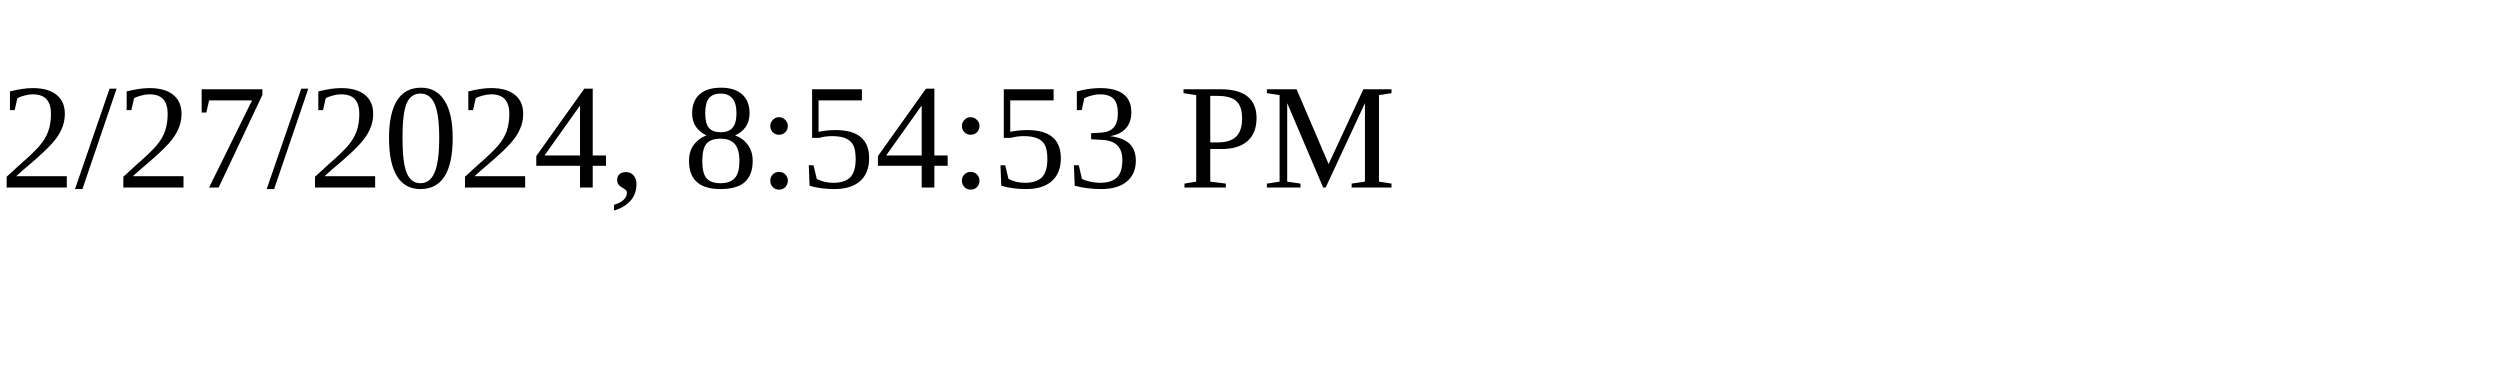
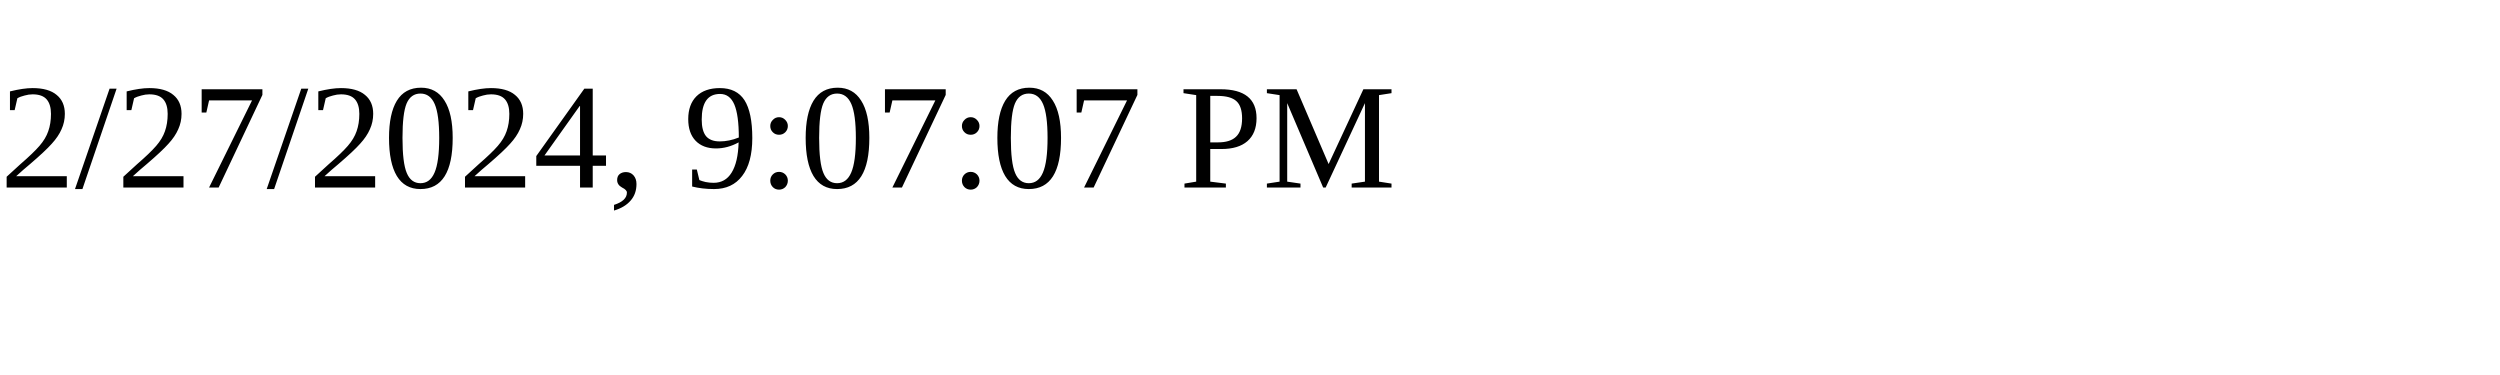
<svg xmlns="http://www.w3.org/2000/svg" height="30" width="200">
-   <text x="0" y="15">2/27/2024, 8:54:53 PM</text>
+   <text x="0" y="15">2/27/2024, 9:07:07 PM</text>
</svg>
